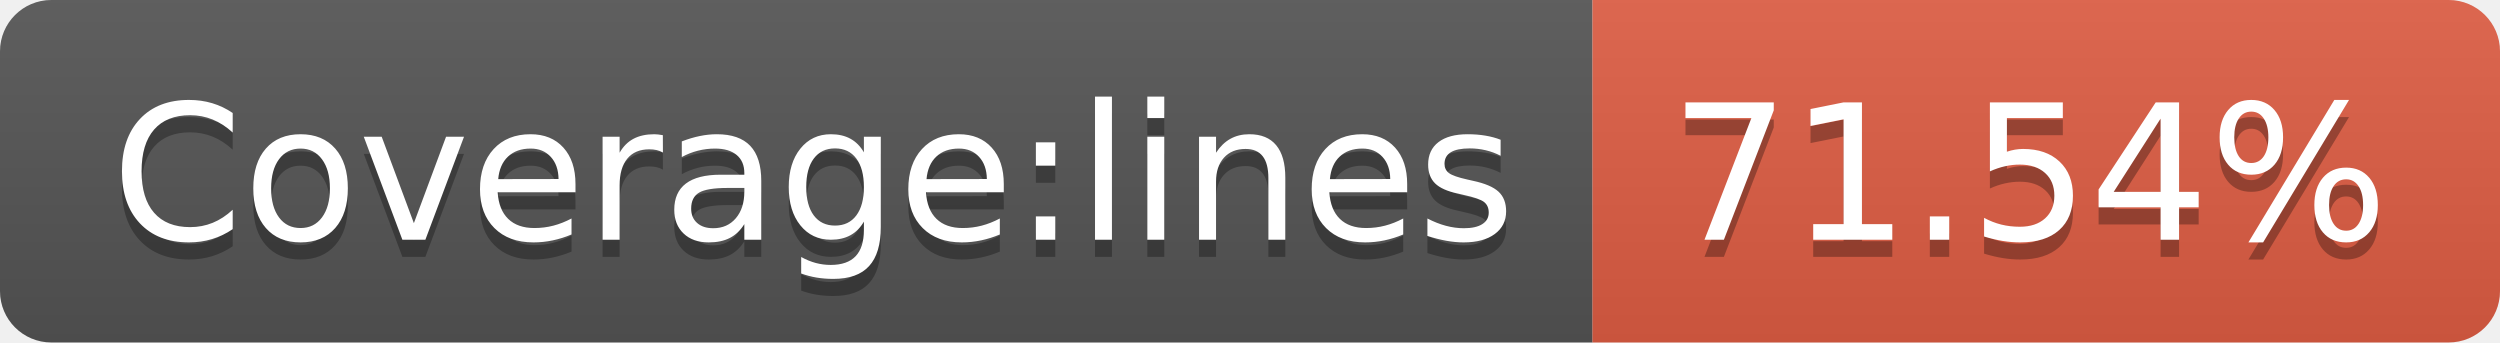
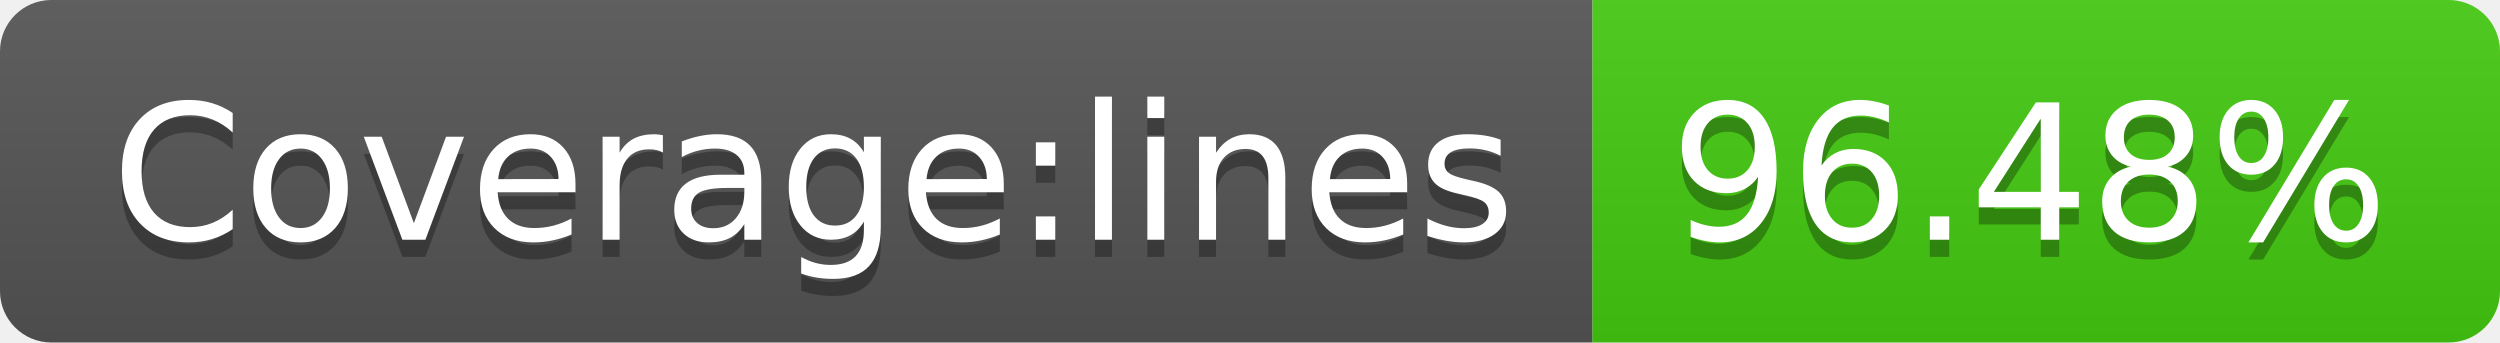
- <svg xmlns="http://www.w3.org/2000/svg" width="146" height="20" role="img" aria-label="Coverage:lines: 71.54%">
+ <svg xmlns="http://www.w3.org/2000/svg" width="146" height="20" role="img" aria-label="Coverage:lines: 96.48%">
  <linearGradient id="s" x2="0" y2="100%">
    <stop offset="0" stop-color="#bbb" stop-opacity=".1" />
    <stop offset="1" stop-opacity=".1" />
  </linearGradient>
  <clipPath id="r">
    <rect width="146" height="20" rx="3" fill="#fff" />
  </clipPath>
  <g clip-path="url(#r)">
    <rect width="93" height="20" fill="#555" />
-     <rect x="93" width="53" height="20" fill="#e05d44" />
+     <rect x="93" width="53" height="20" fill="#4c1" />
    <rect width="146" height="20" fill="url(#s)" />
  </g>
  <g fill="#fff" text-anchor="middle" font-family="Verdana,Geneva,DejaVu Sans,sans-serif" text-rendering="geometricPrecision" font-size="110">
    <text aria-hidden="true" x="475" y="150" fill="#010101" fill-opacity=".3" transform="scale(.1)" textLength="830">Coverage:lines</text>
    <text x="475" y="140" transform="scale(.1)" fill="#fff" textLength="830">Coverage:lines</text>
-     <text aria-hidden="true" x="1185" y="150" fill="#010101" fill-opacity=".3" transform="scale(.1)" textLength="430">71.54%</text>
-     <text x="1185" y="140" transform="scale(.1)" fill="#fff" textLength="430">71.54%</text>
+     <text aria-hidden="true" x="1185" y="150" fill="#010101" fill-opacity=".3" transform="scale(.1)" textLength="430">96.48%</text>
+     <text x="1185" y="140" transform="scale(.1)" fill="#fff" textLength="430">96.48%</text>
  </g>
</svg>
